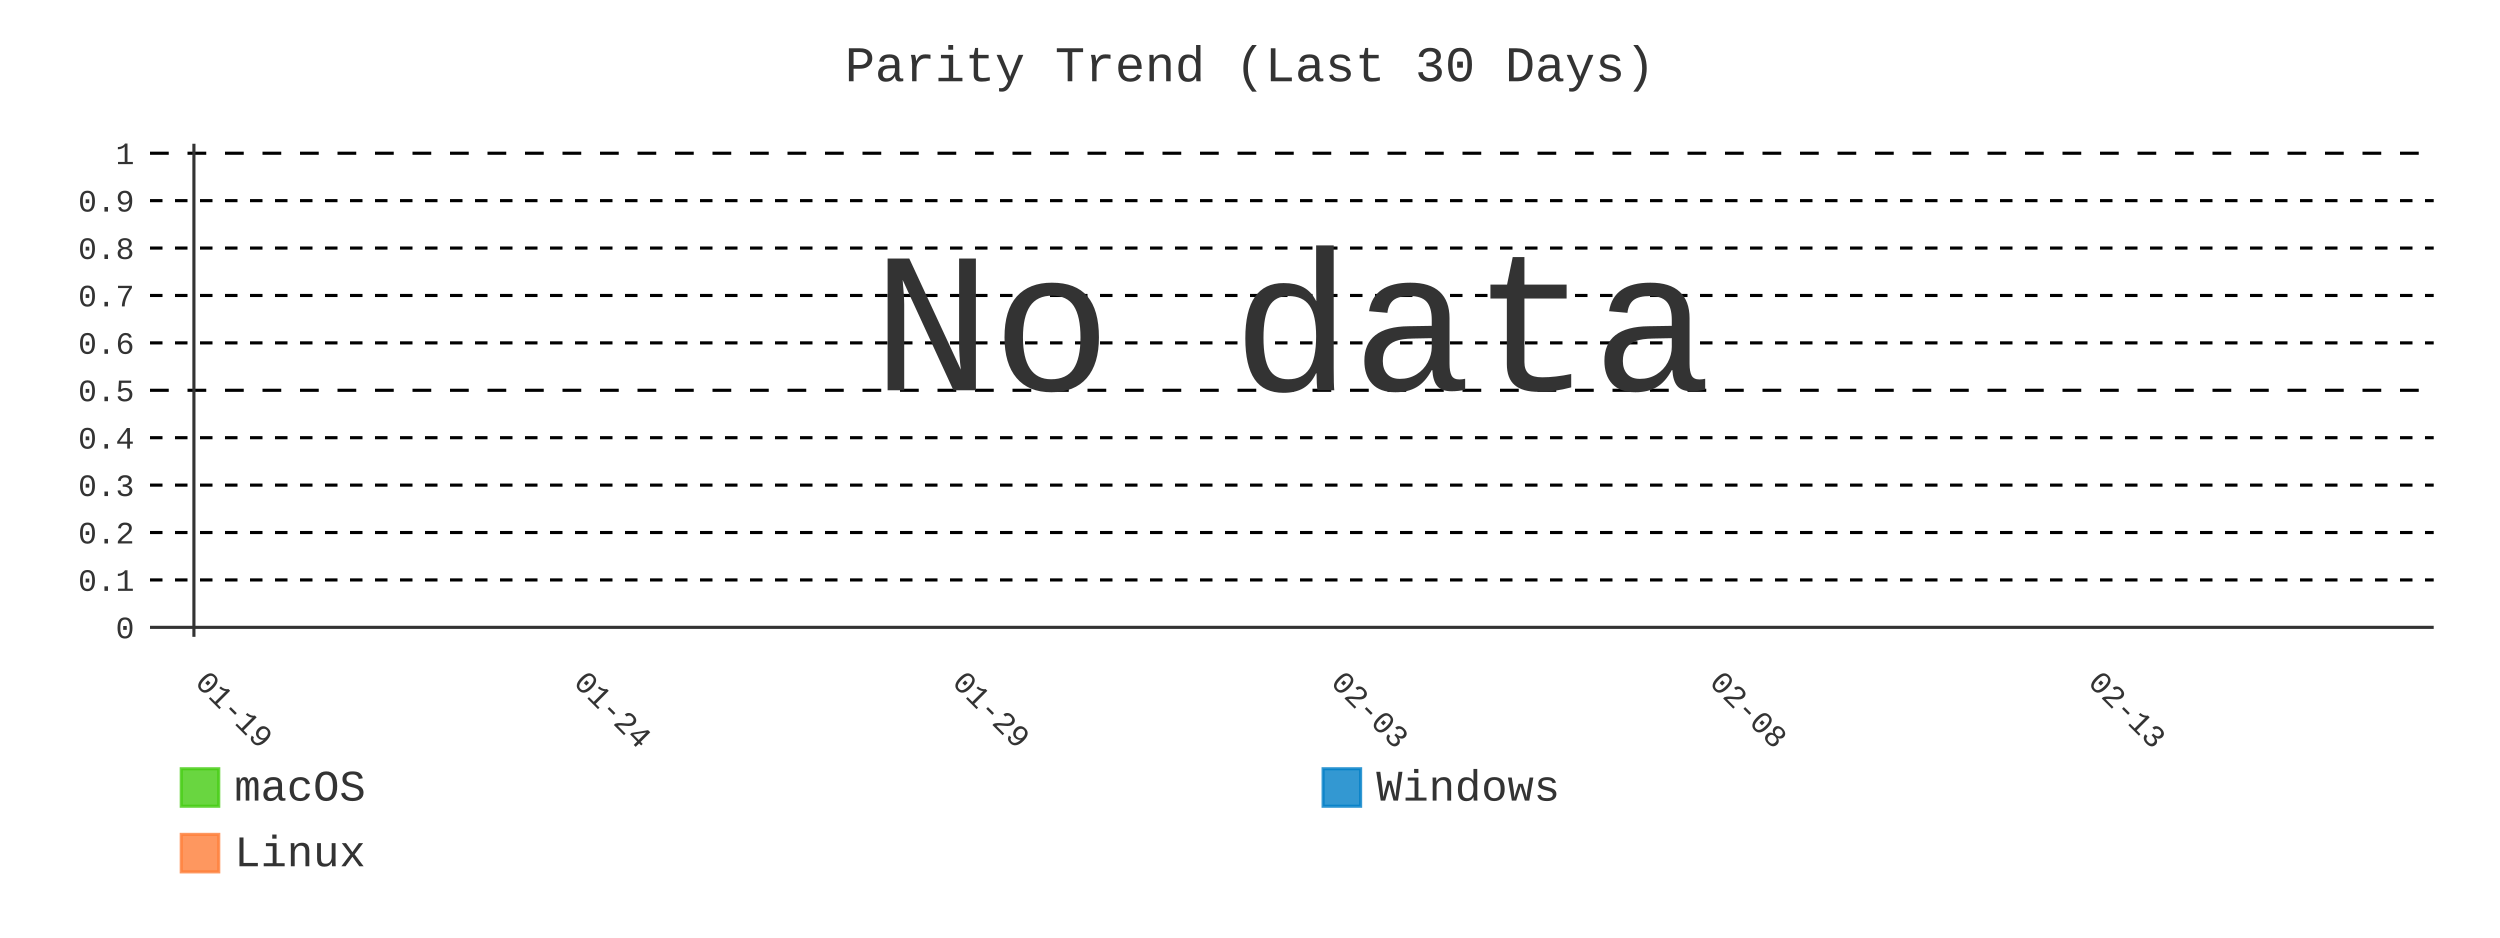
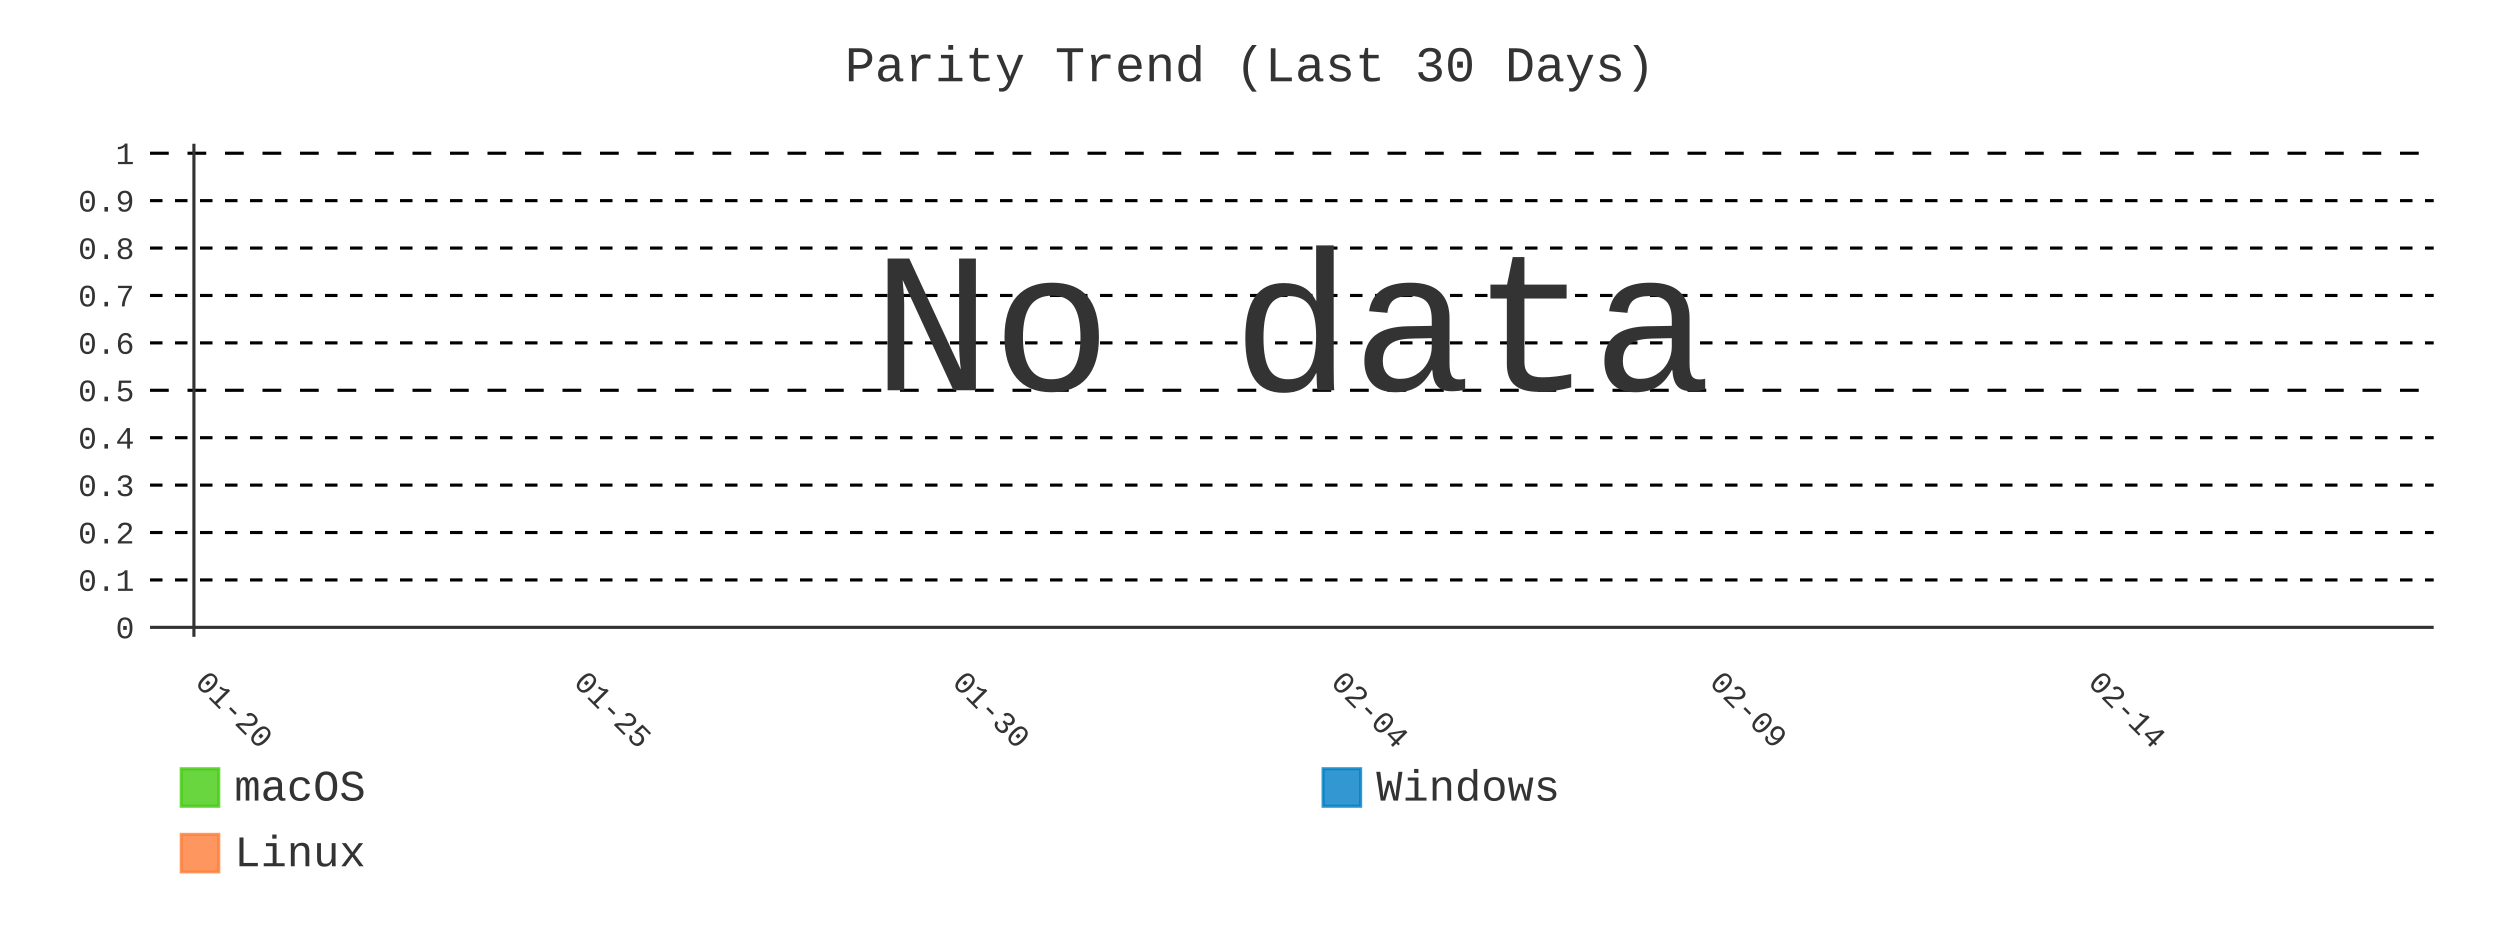
- <svg xmlns="http://www.w3.org/2000/svg" id="chart-b5b4df04-3da8-4438-a57a-c94618268d6b" class="pygal-chart" viewBox="0 0 800 300">
+ <svg xmlns="http://www.w3.org/2000/svg" id="chart-ee23e2b6-d870-4ab5-97e2-fa0373af2f26" class="pygal-chart" viewBox="0 0 800 300">
  <defs>
-     <style type="text/css">#chart-b5b4df04-3da8-4438-a57a-c94618268d6b{-webkit-user-select:none;-webkit-font-smoothing:antialiased;font-family:Consolas,"Liberation Mono",Menlo,Courier,monospace}#chart-b5b4df04-3da8-4438-a57a-c94618268d6b .title{font-family:Consolas,"Liberation Mono",Menlo,Courier,monospace;font-size:16px}#chart-b5b4df04-3da8-4438-a57a-c94618268d6b .legends .legend text{font-family:Consolas,"Liberation Mono",Menlo,Courier,monospace;font-size:14px}#chart-b5b4df04-3da8-4438-a57a-c94618268d6b .axis text{font-family:Consolas,"Liberation Mono",Menlo,Courier,monospace;font-size:10px}#chart-b5b4df04-3da8-4438-a57a-c94618268d6b .axis text.major{font-family:Consolas,"Liberation Mono",Menlo,Courier,monospace;font-size:10px}#chart-b5b4df04-3da8-4438-a57a-c94618268d6b .text-overlay text.value{font-family:Consolas,"Liberation Mono",Menlo,Courier,monospace;font-size:16px}#chart-b5b4df04-3da8-4438-a57a-c94618268d6b .text-overlay text.label{font-family:Consolas,"Liberation Mono",Menlo,Courier,monospace;font-size:10px}#chart-b5b4df04-3da8-4438-a57a-c94618268d6b .tooltip{font-family:Consolas,"Liberation Mono",Menlo,Courier,monospace;font-size:14px}#chart-b5b4df04-3da8-4438-a57a-c94618268d6b text.no_data{font-family:Consolas,"Liberation Mono",Menlo,Courier,monospace;font-size:64px}
- #chart-b5b4df04-3da8-4438-a57a-c94618268d6b{background-color:transparent}#chart-b5b4df04-3da8-4438-a57a-c94618268d6b path,#chart-b5b4df04-3da8-4438-a57a-c94618268d6b line,#chart-b5b4df04-3da8-4438-a57a-c94618268d6b rect,#chart-b5b4df04-3da8-4438-a57a-c94618268d6b circle{-webkit-transition:400ms;-moz-transition:400ms;transition:400ms}#chart-b5b4df04-3da8-4438-a57a-c94618268d6b .graph &gt; .background{fill:transparent}#chart-b5b4df04-3da8-4438-a57a-c94618268d6b .plot &gt; .background{fill:transparent}#chart-b5b4df04-3da8-4438-a57a-c94618268d6b .graph{fill:#333}#chart-b5b4df04-3da8-4438-a57a-c94618268d6b text.no_data{fill:#333}#chart-b5b4df04-3da8-4438-a57a-c94618268d6b .title{fill:#333}#chart-b5b4df04-3da8-4438-a57a-c94618268d6b .legends .legend text{fill:#333}#chart-b5b4df04-3da8-4438-a57a-c94618268d6b .legends .legend:hover text{fill:#333}#chart-b5b4df04-3da8-4438-a57a-c94618268d6b .axis .line{stroke:#333}#chart-b5b4df04-3da8-4438-a57a-c94618268d6b .axis .guide.line{stroke:#666}#chart-b5b4df04-3da8-4438-a57a-c94618268d6b .axis .major.line{stroke:#333}#chart-b5b4df04-3da8-4438-a57a-c94618268d6b .axis text.major{fill:#333}#chart-b5b4df04-3da8-4438-a57a-c94618268d6b .axis.y .guides:hover .guide.line,#chart-b5b4df04-3da8-4438-a57a-c94618268d6b .line-graph .axis.x .guides:hover .guide.line,#chart-b5b4df04-3da8-4438-a57a-c94618268d6b .stackedline-graph .axis.x .guides:hover .guide.line,#chart-b5b4df04-3da8-4438-a57a-c94618268d6b .xy-graph .axis.x .guides:hover .guide.line{stroke:#333}#chart-b5b4df04-3da8-4438-a57a-c94618268d6b .axis .guides:hover text{fill:#333}#chart-b5b4df04-3da8-4438-a57a-c94618268d6b .reactive{fill-opacity:.8;stroke-opacity:.8;stroke-width:1}#chart-b5b4df04-3da8-4438-a57a-c94618268d6b .ci{stroke:#333}#chart-b5b4df04-3da8-4438-a57a-c94618268d6b .reactive.active,#chart-b5b4df04-3da8-4438-a57a-c94618268d6b .active .reactive{fill-opacity:.9;stroke-opacity:.9;stroke-width:4}#chart-b5b4df04-3da8-4438-a57a-c94618268d6b .ci .reactive.active{stroke-width:1.5}#chart-b5b4df04-3da8-4438-a57a-c94618268d6b .series text{fill:#333}#chart-b5b4df04-3da8-4438-a57a-c94618268d6b .tooltip rect{fill:transparent;stroke:#333;-webkit-transition:opacity 400ms;-moz-transition:opacity 400ms;transition:opacity 400ms}#chart-b5b4df04-3da8-4438-a57a-c94618268d6b .tooltip .label{fill:#333}#chart-b5b4df04-3da8-4438-a57a-c94618268d6b .tooltip .label{fill:#333}#chart-b5b4df04-3da8-4438-a57a-c94618268d6b .tooltip .legend{font-size:.8em;fill:#666}#chart-b5b4df04-3da8-4438-a57a-c94618268d6b .tooltip .x_label{font-size:.6em;fill:#333}#chart-b5b4df04-3da8-4438-a57a-c94618268d6b .tooltip .xlink{font-size:.5em;text-decoration:underline}#chart-b5b4df04-3da8-4438-a57a-c94618268d6b .tooltip .value{font-size:1.5em}#chart-b5b4df04-3da8-4438-a57a-c94618268d6b .bound{font-size:.5em}#chart-b5b4df04-3da8-4438-a57a-c94618268d6b .max-value{font-size:.75em;fill:#666}#chart-b5b4df04-3da8-4438-a57a-c94618268d6b .map-element{fill:transparent;stroke:#666 !important}#chart-b5b4df04-3da8-4438-a57a-c94618268d6b .map-element .reactive{fill-opacity:inherit;stroke-opacity:inherit}#chart-b5b4df04-3da8-4438-a57a-c94618268d6b .color-0,#chart-b5b4df04-3da8-4438-a57a-c94618268d6b .color-0 a:visited{stroke:#4c1;fill:#4c1}#chart-b5b4df04-3da8-4438-a57a-c94618268d6b .color-1,#chart-b5b4df04-3da8-4438-a57a-c94618268d6b .color-1 a:visited{stroke:#007ec6;fill:#007ec6}#chart-b5b4df04-3da8-4438-a57a-c94618268d6b .color-2,#chart-b5b4df04-3da8-4438-a57a-c94618268d6b .color-2 a:visited{stroke:#fe7d37;fill:#fe7d37}#chart-b5b4df04-3da8-4438-a57a-c94618268d6b .text-overlay .color-0 text{fill:black}#chart-b5b4df04-3da8-4438-a57a-c94618268d6b .text-overlay .color-1 text{fill:black}#chart-b5b4df04-3da8-4438-a57a-c94618268d6b .text-overlay .color-2 text{fill:black}#chart-b5b4df04-3da8-4438-a57a-c94618268d6b .series{stroke-width:2}#chart-b5b4df04-3da8-4438-a57a-c94618268d6b .series.serie-0{stroke-width:2}#chart-b5b4df04-3da8-4438-a57a-c94618268d6b .series.serie-1{stroke-width:2}#chart-b5b4df04-3da8-4438-a57a-c94618268d6b .series.serie-2{stroke-width:2}
- #chart-b5b4df04-3da8-4438-a57a-c94618268d6b text.no_data{text-anchor:middle}#chart-b5b4df04-3da8-4438-a57a-c94618268d6b .guide.line{fill:none}#chart-b5b4df04-3da8-4438-a57a-c94618268d6b .centered{text-anchor:middle}#chart-b5b4df04-3da8-4438-a57a-c94618268d6b .title{text-anchor:middle}#chart-b5b4df04-3da8-4438-a57a-c94618268d6b .legends .legend text{fill-opacity:1}#chart-b5b4df04-3da8-4438-a57a-c94618268d6b .axis.x text{text-anchor:middle}#chart-b5b4df04-3da8-4438-a57a-c94618268d6b .axis.x:not(.web) text[transform]{text-anchor:start}#chart-b5b4df04-3da8-4438-a57a-c94618268d6b .axis.x:not(.web) text[transform].backwards{text-anchor:end}#chart-b5b4df04-3da8-4438-a57a-c94618268d6b .axis.y text{text-anchor:end}#chart-b5b4df04-3da8-4438-a57a-c94618268d6b .axis.y text[transform].backwards{text-anchor:start}#chart-b5b4df04-3da8-4438-a57a-c94618268d6b .axis.y2 text{text-anchor:start}#chart-b5b4df04-3da8-4438-a57a-c94618268d6b .axis.y2 text[transform].backwards{text-anchor:end}#chart-b5b4df04-3da8-4438-a57a-c94618268d6b .axis .guide.line{stroke-dasharray:4,4;stroke:black}#chart-b5b4df04-3da8-4438-a57a-c94618268d6b .axis .major.guide.line{stroke-dasharray:6,6;stroke:black}#chart-b5b4df04-3da8-4438-a57a-c94618268d6b .horizontal .axis.y .guide.line,#chart-b5b4df04-3da8-4438-a57a-c94618268d6b .horizontal .axis.y2 .guide.line,#chart-b5b4df04-3da8-4438-a57a-c94618268d6b .vertical .axis.x .guide.line{opacity:0}#chart-b5b4df04-3da8-4438-a57a-c94618268d6b .horizontal .axis.always_show .guide.line,#chart-b5b4df04-3da8-4438-a57a-c94618268d6b .vertical .axis.always_show .guide.line{opacity:1 !important}#chart-b5b4df04-3da8-4438-a57a-c94618268d6b .axis.y .guides:hover .guide.line,#chart-b5b4df04-3da8-4438-a57a-c94618268d6b .axis.y2 .guides:hover .guide.line,#chart-b5b4df04-3da8-4438-a57a-c94618268d6b .axis.x .guides:hover .guide.line{opacity:1}#chart-b5b4df04-3da8-4438-a57a-c94618268d6b .axis .guides:hover text{opacity:1}#chart-b5b4df04-3da8-4438-a57a-c94618268d6b .nofill{fill:none}#chart-b5b4df04-3da8-4438-a57a-c94618268d6b .subtle-fill{fill-opacity:.2}#chart-b5b4df04-3da8-4438-a57a-c94618268d6b .dot{stroke-width:1px;fill-opacity:1;stroke-opacity:1}#chart-b5b4df04-3da8-4438-a57a-c94618268d6b .dot.active{stroke-width:5px}#chart-b5b4df04-3da8-4438-a57a-c94618268d6b .dot.negative{fill:transparent}#chart-b5b4df04-3da8-4438-a57a-c94618268d6b text,#chart-b5b4df04-3da8-4438-a57a-c94618268d6b tspan{stroke:none !important}#chart-b5b4df04-3da8-4438-a57a-c94618268d6b .series text.active{opacity:1}#chart-b5b4df04-3da8-4438-a57a-c94618268d6b .tooltip rect{fill-opacity:.95;stroke-width:.5}#chart-b5b4df04-3da8-4438-a57a-c94618268d6b .tooltip text{fill-opacity:1}#chart-b5b4df04-3da8-4438-a57a-c94618268d6b .showable{visibility:hidden}#chart-b5b4df04-3da8-4438-a57a-c94618268d6b .showable.shown{visibility:visible}#chart-b5b4df04-3da8-4438-a57a-c94618268d6b .gauge-background{fill:rgba(229,229,229,1);stroke:none}#chart-b5b4df04-3da8-4438-a57a-c94618268d6b .bg-lines{stroke:transparent;stroke-width:2px}</style>
+     <style type="text/css">#chart-ee23e2b6-d870-4ab5-97e2-fa0373af2f26{-webkit-user-select:none;-webkit-font-smoothing:antialiased;font-family:Consolas,"Liberation Mono",Menlo,Courier,monospace}#chart-ee23e2b6-d870-4ab5-97e2-fa0373af2f26 .title{font-family:Consolas,"Liberation Mono",Menlo,Courier,monospace;font-size:16px}#chart-ee23e2b6-d870-4ab5-97e2-fa0373af2f26 .legends .legend text{font-family:Consolas,"Liberation Mono",Menlo,Courier,monospace;font-size:14px}#chart-ee23e2b6-d870-4ab5-97e2-fa0373af2f26 .axis text{font-family:Consolas,"Liberation Mono",Menlo,Courier,monospace;font-size:10px}#chart-ee23e2b6-d870-4ab5-97e2-fa0373af2f26 .axis text.major{font-family:Consolas,"Liberation Mono",Menlo,Courier,monospace;font-size:10px}#chart-ee23e2b6-d870-4ab5-97e2-fa0373af2f26 .text-overlay text.value{font-family:Consolas,"Liberation Mono",Menlo,Courier,monospace;font-size:16px}#chart-ee23e2b6-d870-4ab5-97e2-fa0373af2f26 .text-overlay text.label{font-family:Consolas,"Liberation Mono",Menlo,Courier,monospace;font-size:10px}#chart-ee23e2b6-d870-4ab5-97e2-fa0373af2f26 .tooltip{font-family:Consolas,"Liberation Mono",Menlo,Courier,monospace;font-size:14px}#chart-ee23e2b6-d870-4ab5-97e2-fa0373af2f26 text.no_data{font-family:Consolas,"Liberation Mono",Menlo,Courier,monospace;font-size:64px}
+ #chart-ee23e2b6-d870-4ab5-97e2-fa0373af2f26{background-color:transparent}#chart-ee23e2b6-d870-4ab5-97e2-fa0373af2f26 path,#chart-ee23e2b6-d870-4ab5-97e2-fa0373af2f26 line,#chart-ee23e2b6-d870-4ab5-97e2-fa0373af2f26 rect,#chart-ee23e2b6-d870-4ab5-97e2-fa0373af2f26 circle{-webkit-transition:400ms;-moz-transition:400ms;transition:400ms}#chart-ee23e2b6-d870-4ab5-97e2-fa0373af2f26 .graph &gt; .background{fill:transparent}#chart-ee23e2b6-d870-4ab5-97e2-fa0373af2f26 .plot &gt; .background{fill:transparent}#chart-ee23e2b6-d870-4ab5-97e2-fa0373af2f26 .graph{fill:#333}#chart-ee23e2b6-d870-4ab5-97e2-fa0373af2f26 text.no_data{fill:#333}#chart-ee23e2b6-d870-4ab5-97e2-fa0373af2f26 .title{fill:#333}#chart-ee23e2b6-d870-4ab5-97e2-fa0373af2f26 .legends .legend text{fill:#333}#chart-ee23e2b6-d870-4ab5-97e2-fa0373af2f26 .legends .legend:hover text{fill:#333}#chart-ee23e2b6-d870-4ab5-97e2-fa0373af2f26 .axis .line{stroke:#333}#chart-ee23e2b6-d870-4ab5-97e2-fa0373af2f26 .axis .guide.line{stroke:#666}#chart-ee23e2b6-d870-4ab5-97e2-fa0373af2f26 .axis .major.line{stroke:#333}#chart-ee23e2b6-d870-4ab5-97e2-fa0373af2f26 .axis text.major{fill:#333}#chart-ee23e2b6-d870-4ab5-97e2-fa0373af2f26 .axis.y .guides:hover .guide.line,#chart-ee23e2b6-d870-4ab5-97e2-fa0373af2f26 .line-graph .axis.x .guides:hover .guide.line,#chart-ee23e2b6-d870-4ab5-97e2-fa0373af2f26 .stackedline-graph .axis.x .guides:hover .guide.line,#chart-ee23e2b6-d870-4ab5-97e2-fa0373af2f26 .xy-graph .axis.x .guides:hover .guide.line{stroke:#333}#chart-ee23e2b6-d870-4ab5-97e2-fa0373af2f26 .axis .guides:hover text{fill:#333}#chart-ee23e2b6-d870-4ab5-97e2-fa0373af2f26 .reactive{fill-opacity:.8;stroke-opacity:.8;stroke-width:1}#chart-ee23e2b6-d870-4ab5-97e2-fa0373af2f26 .ci{stroke:#333}#chart-ee23e2b6-d870-4ab5-97e2-fa0373af2f26 .reactive.active,#chart-ee23e2b6-d870-4ab5-97e2-fa0373af2f26 .active .reactive{fill-opacity:.9;stroke-opacity:.9;stroke-width:4}#chart-ee23e2b6-d870-4ab5-97e2-fa0373af2f26 .ci .reactive.active{stroke-width:1.5}#chart-ee23e2b6-d870-4ab5-97e2-fa0373af2f26 .series text{fill:#333}#chart-ee23e2b6-d870-4ab5-97e2-fa0373af2f26 .tooltip rect{fill:transparent;stroke:#333;-webkit-transition:opacity 400ms;-moz-transition:opacity 400ms;transition:opacity 400ms}#chart-ee23e2b6-d870-4ab5-97e2-fa0373af2f26 .tooltip .label{fill:#333}#chart-ee23e2b6-d870-4ab5-97e2-fa0373af2f26 .tooltip .label{fill:#333}#chart-ee23e2b6-d870-4ab5-97e2-fa0373af2f26 .tooltip .legend{font-size:.8em;fill:#666}#chart-ee23e2b6-d870-4ab5-97e2-fa0373af2f26 .tooltip .x_label{font-size:.6em;fill:#333}#chart-ee23e2b6-d870-4ab5-97e2-fa0373af2f26 .tooltip .xlink{font-size:.5em;text-decoration:underline}#chart-ee23e2b6-d870-4ab5-97e2-fa0373af2f26 .tooltip .value{font-size:1.5em}#chart-ee23e2b6-d870-4ab5-97e2-fa0373af2f26 .bound{font-size:.5em}#chart-ee23e2b6-d870-4ab5-97e2-fa0373af2f26 .max-value{font-size:.75em;fill:#666}#chart-ee23e2b6-d870-4ab5-97e2-fa0373af2f26 .map-element{fill:transparent;stroke:#666 !important}#chart-ee23e2b6-d870-4ab5-97e2-fa0373af2f26 .map-element .reactive{fill-opacity:inherit;stroke-opacity:inherit}#chart-ee23e2b6-d870-4ab5-97e2-fa0373af2f26 .color-0,#chart-ee23e2b6-d870-4ab5-97e2-fa0373af2f26 .color-0 a:visited{stroke:#4c1;fill:#4c1}#chart-ee23e2b6-d870-4ab5-97e2-fa0373af2f26 .color-1,#chart-ee23e2b6-d870-4ab5-97e2-fa0373af2f26 .color-1 a:visited{stroke:#007ec6;fill:#007ec6}#chart-ee23e2b6-d870-4ab5-97e2-fa0373af2f26 .color-2,#chart-ee23e2b6-d870-4ab5-97e2-fa0373af2f26 .color-2 a:visited{stroke:#fe7d37;fill:#fe7d37}#chart-ee23e2b6-d870-4ab5-97e2-fa0373af2f26 .text-overlay .color-0 text{fill:black}#chart-ee23e2b6-d870-4ab5-97e2-fa0373af2f26 .text-overlay .color-1 text{fill:black}#chart-ee23e2b6-d870-4ab5-97e2-fa0373af2f26 .text-overlay .color-2 text{fill:black}#chart-ee23e2b6-d870-4ab5-97e2-fa0373af2f26 .series{stroke-width:2}#chart-ee23e2b6-d870-4ab5-97e2-fa0373af2f26 .series.serie-0{stroke-width:2}#chart-ee23e2b6-d870-4ab5-97e2-fa0373af2f26 .series.serie-1{stroke-width:2}#chart-ee23e2b6-d870-4ab5-97e2-fa0373af2f26 .series.serie-2{stroke-width:2}
+ #chart-ee23e2b6-d870-4ab5-97e2-fa0373af2f26 text.no_data{text-anchor:middle}#chart-ee23e2b6-d870-4ab5-97e2-fa0373af2f26 .guide.line{fill:none}#chart-ee23e2b6-d870-4ab5-97e2-fa0373af2f26 .centered{text-anchor:middle}#chart-ee23e2b6-d870-4ab5-97e2-fa0373af2f26 .title{text-anchor:middle}#chart-ee23e2b6-d870-4ab5-97e2-fa0373af2f26 .legends .legend text{fill-opacity:1}#chart-ee23e2b6-d870-4ab5-97e2-fa0373af2f26 .axis.x text{text-anchor:middle}#chart-ee23e2b6-d870-4ab5-97e2-fa0373af2f26 .axis.x:not(.web) text[transform]{text-anchor:start}#chart-ee23e2b6-d870-4ab5-97e2-fa0373af2f26 .axis.x:not(.web) text[transform].backwards{text-anchor:end}#chart-ee23e2b6-d870-4ab5-97e2-fa0373af2f26 .axis.y text{text-anchor:end}#chart-ee23e2b6-d870-4ab5-97e2-fa0373af2f26 .axis.y text[transform].backwards{text-anchor:start}#chart-ee23e2b6-d870-4ab5-97e2-fa0373af2f26 .axis.y2 text{text-anchor:start}#chart-ee23e2b6-d870-4ab5-97e2-fa0373af2f26 .axis.y2 text[transform].backwards{text-anchor:end}#chart-ee23e2b6-d870-4ab5-97e2-fa0373af2f26 .axis .guide.line{stroke-dasharray:4,4;stroke:black}#chart-ee23e2b6-d870-4ab5-97e2-fa0373af2f26 .axis .major.guide.line{stroke-dasharray:6,6;stroke:black}#chart-ee23e2b6-d870-4ab5-97e2-fa0373af2f26 .horizontal .axis.y .guide.line,#chart-ee23e2b6-d870-4ab5-97e2-fa0373af2f26 .horizontal .axis.y2 .guide.line,#chart-ee23e2b6-d870-4ab5-97e2-fa0373af2f26 .vertical .axis.x .guide.line{opacity:0}#chart-ee23e2b6-d870-4ab5-97e2-fa0373af2f26 .horizontal .axis.always_show .guide.line,#chart-ee23e2b6-d870-4ab5-97e2-fa0373af2f26 .vertical .axis.always_show .guide.line{opacity:1 !important}#chart-ee23e2b6-d870-4ab5-97e2-fa0373af2f26 .axis.y .guides:hover .guide.line,#chart-ee23e2b6-d870-4ab5-97e2-fa0373af2f26 .axis.y2 .guides:hover .guide.line,#chart-ee23e2b6-d870-4ab5-97e2-fa0373af2f26 .axis.x .guides:hover .guide.line{opacity:1}#chart-ee23e2b6-d870-4ab5-97e2-fa0373af2f26 .axis .guides:hover text{opacity:1}#chart-ee23e2b6-d870-4ab5-97e2-fa0373af2f26 .nofill{fill:none}#chart-ee23e2b6-d870-4ab5-97e2-fa0373af2f26 .subtle-fill{fill-opacity:.2}#chart-ee23e2b6-d870-4ab5-97e2-fa0373af2f26 .dot{stroke-width:1px;fill-opacity:1;stroke-opacity:1}#chart-ee23e2b6-d870-4ab5-97e2-fa0373af2f26 .dot.active{stroke-width:5px}#chart-ee23e2b6-d870-4ab5-97e2-fa0373af2f26 .dot.negative{fill:transparent}#chart-ee23e2b6-d870-4ab5-97e2-fa0373af2f26 text,#chart-ee23e2b6-d870-4ab5-97e2-fa0373af2f26 tspan{stroke:none !important}#chart-ee23e2b6-d870-4ab5-97e2-fa0373af2f26 .series text.active{opacity:1}#chart-ee23e2b6-d870-4ab5-97e2-fa0373af2f26 .tooltip rect{fill-opacity:.95;stroke-width:.5}#chart-ee23e2b6-d870-4ab5-97e2-fa0373af2f26 .tooltip text{fill-opacity:1}#chart-ee23e2b6-d870-4ab5-97e2-fa0373af2f26 .showable{visibility:hidden}#chart-ee23e2b6-d870-4ab5-97e2-fa0373af2f26 .showable.shown{visibility:visible}#chart-ee23e2b6-d870-4ab5-97e2-fa0373af2f26 .gauge-background{fill:rgba(229,229,229,1);stroke:none}#chart-ee23e2b6-d870-4ab5-97e2-fa0373af2f26 .bg-lines{stroke:transparent;stroke-width:2px}</style>
  </defs>
  <g class="graph line-graph vertical">
    <rect x="0" y="0" width="800" height="300" class="background" />
    <g transform="translate(48, 46)" class="plot">
      <rect x="0" y="0" width="730.787" height="157.787" class="background" />
      <g class="axis y always_show">
        <g class="guides">
          <path d="M0 154.752 h730.787" class="axis major line" />
          <text x="-5" y="158.252" class="major">0</text>
        </g>
        <g class="guides">
          <path d="M0 139.581 h730.787" class="guide line" />
          <text x="-5" y="143.081" class="">0.1</text>
        </g>
        <g class="guides">
          <path d="M0 124.409 h730.787" class="guide line" />
          <text x="-5" y="127.909" class="">0.2</text>
        </g>
        <g class="guides">
          <path d="M0 109.237 h730.787" class="guide line" />
          <text x="-5" y="112.737" class="">0.3</text>
        </g>
        <g class="guides">
          <path d="M0 94.065 h730.787" class="guide line" />
          <text x="-5" y="97.565" class="">0.4</text>
        </g>
        <g class="guides">
          <path d="M0 78.893 h730.787" class="major guide line" />
          <text x="-5" y="82.393" class="major">0.5</text>
        </g>
        <g class="guides">
          <path d="M0 63.722 h730.787" class="guide line" />
          <text x="-5" y="67.222" class="">0.6</text>
        </g>
        <g class="guides">
          <path d="M0 48.55 h730.787" class="guide line" />
          <text x="-5" y="52.05" class="">0.7</text>
        </g>
        <g class="guides">
          <path d="M0 33.378 h730.787" class="guide line" />
          <text x="-5" y="36.878" class="">0.8</text>
        </g>
        <g class="guides">
          <path d="M0 18.206 h730.787" class="guide line" />
          <text x="-5" y="21.706" class="">0.9</text>
        </g>
        <g class="guides">
          <path d="M0 3.034 h730.787" class="major guide line" />
          <text x="-5" y="6.534" class="major">1</text>
        </g>
      </g>
      <g class="axis x">
        <g class="guides">
          <path d="M14.054 0 v157.787" class="major line" />
-           <text x="14.054" y="172.787" class="major" transform="rotate(45 14.05359 172.7868)">01-19</text>
+           <text x="14.054" y="172.787" class="major" transform="rotate(45 14.05359 172.7868)">01-20</text>
        </g>
        <g class="guides">
          <path d="M135.205 0 v157.787" class="major guide line" />
-           <text x="135.205" y="172.787" class="major" transform="rotate(45 135.2052 172.7868)">01-24</text>
+           <text x="135.205" y="172.787" class="major" transform="rotate(45 135.2052 172.7868)">01-25</text>
        </g>
        <g class="guides">
          <path d="M256.357 0 v157.787" class="major guide line" />
-           <text x="256.357" y="172.787" class="major" transform="rotate(45 256.3569 172.7868)">01-29</text>
+           <text x="256.357" y="172.787" class="major" transform="rotate(45 256.3569 172.7868)">01-30</text>
        </g>
        <g class="guides">
          <path d="M377.509 0 v157.787" class="major guide line" />
-           <text x="377.509" y="172.787" class="major" transform="rotate(45 377.5086 172.7868)">02-03</text>
+           <text x="377.509" y="172.787" class="major" transform="rotate(45 377.5086 172.7868)">02-04</text>
        </g>
        <g class="guides">
          <path d="M498.66 0 v157.787" class="major guide line" />
-           <text x="498.66" y="172.787" class="major" transform="rotate(45 498.6602 172.7868)">02-08</text>
+           <text x="498.66" y="172.787" class="major" transform="rotate(45 498.6602 172.7868)">02-09</text>
        </g>
        <g class="guides">
          <path d="M619.812 0 v157.787" class="major guide line" />
-           <text x="619.812" y="172.787" class="major" transform="rotate(45 619.8119 172.7868)">02-13</text>
+           <text x="619.812" y="172.787" class="major" transform="rotate(45 619.8119 172.7868)">02-14</text>
        </g>
      </g>
    </g>
    <g class="titles">
      <text x="400.0" y="26" class="title plot_title">Parity Trend (Last 30 Days)</text>
    </g>
    <g transform="translate(48, 46)" class="plot overlay" />
    <g transform="translate(48, 46)" class="plot text-overlay">
      <text x="365.393" y="78.893" class="no_data">No data</text>
    </g>
    <g transform="translate(48, 46)" class="plot tooltip-overlay">
      <g transform="translate(0 0)" style="opacity: 0" class="tooltip">
        <rect rx="0" ry="0" width="0" height="0" class="tooltip-box" />
        <g class="text" />
      </g>
    </g>
    <g transform="translate(58, 245)" class="legends">
      <g id="activate-serie-0" class="legend reactive activate-serie">
        <rect x="0.0" y="1.0" width="12" height="12" class="color-0 reactive" />
        <text x="17.0" y="11.2">macOS</text>
      </g>
      <g id="activate-serie-1" class="legend reactive activate-serie">
        <rect x="365.393" y="1.0" width="12" height="12" class="color-1 reactive" />
        <text x="382.393" y="11.2">Windows</text>
      </g>
      <g id="activate-serie-2" class="legend reactive activate-serie">
        <rect x="0.0" y="22.0" width="12" height="12" class="color-2 reactive" />
        <text x="17.0" y="32.2">Linux</text>
      </g>
    </g>
  </g>
</svg>
